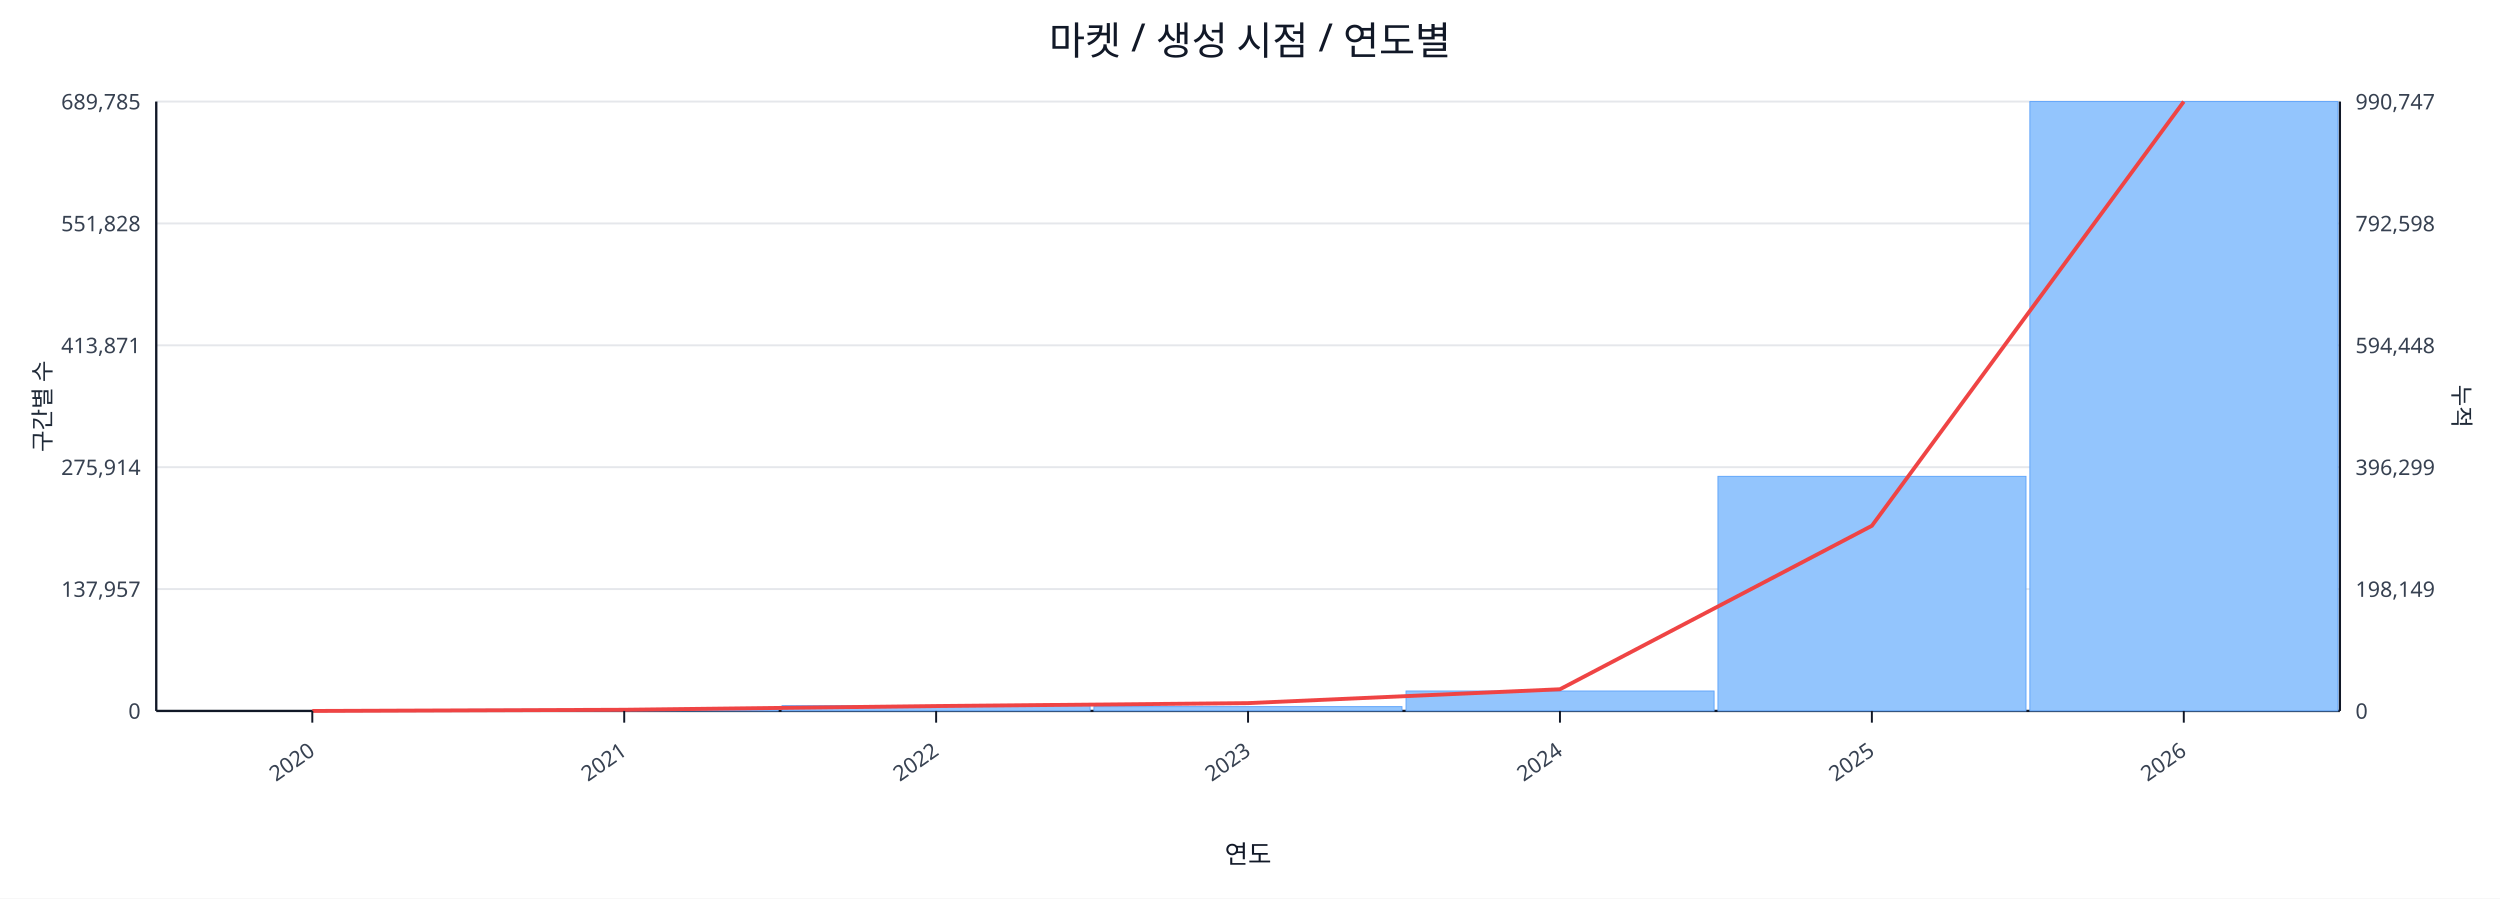
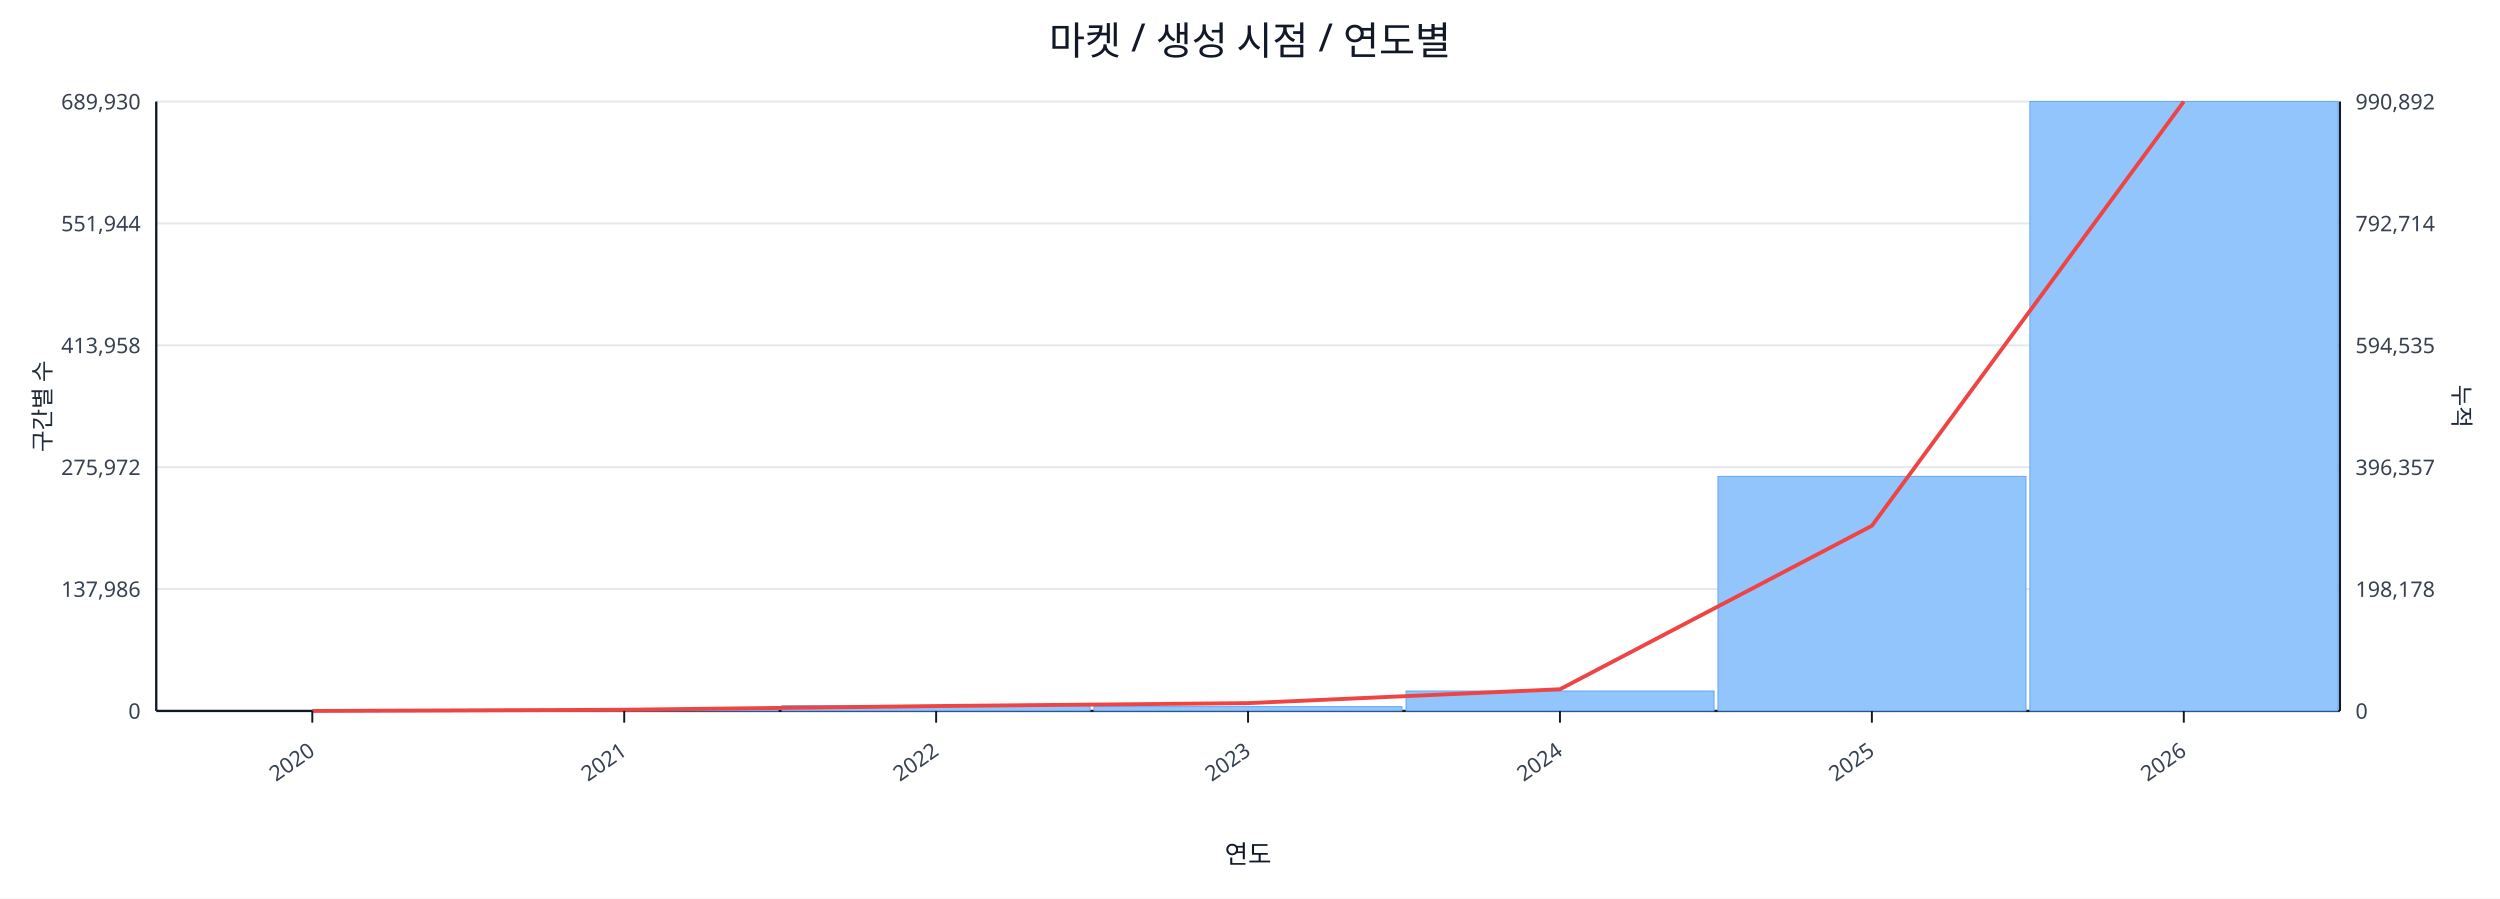
<svg xmlns="http://www.w3.org/2000/svg" width="1280" height="460" viewBox="0 0 1280 460">
  <rect x="0" y="0" width="100%" height="100%" fill="#ffffff" />
  <text x="640.0" y="28" font-size="20" text-anchor="middle" font-family="sans-serif" fill="#111827">마켓 / 생성 시점 / 연도별</text>
  <line x1="80.0" y1="52.0" x2="1198.0" y2="52.0" stroke="#e5e7eb" stroke-width="1" />
-   <text x="72.0" y="56.0" font-size="11" text-anchor="end" font-family="sans-serif" fill="#374151">689,785</text>
-   <text x="1206.0" y="56.0" font-size="11" text-anchor="start" font-family="sans-serif" fill="#374151">990,747</text>
+   <text x="72.0" y="56.0" font-size="11" text-anchor="end" font-family="sans-serif" fill="#374151">689,930</text>
+   <text x="1206.0" y="56.0" font-size="11" text-anchor="start" font-family="sans-serif" fill="#374151">990,892</text>
  <line x1="80.0" y1="114.4" x2="1198.0" y2="114.4" stroke="#e5e7eb" stroke-width="1" />
-   <text x="72.0" y="118.4" font-size="11" text-anchor="end" font-family="sans-serif" fill="#374151">551,828</text>
-   <text x="1206.0" y="118.4" font-size="11" text-anchor="start" font-family="sans-serif" fill="#374151">792,598</text>
+   <text x="72.0" y="118.4" font-size="11" text-anchor="end" font-family="sans-serif" fill="#374151">551,944</text>
+   <text x="1206.0" y="118.4" font-size="11" text-anchor="start" font-family="sans-serif" fill="#374151">792,714</text>
  <line x1="80.0" y1="176.8" x2="1198.0" y2="176.8" stroke="#e5e7eb" stroke-width="1" />
-   <text x="72.0" y="180.8" font-size="11" text-anchor="end" font-family="sans-serif" fill="#374151">413,871</text>
-   <text x="1206.0" y="180.8" font-size="11" text-anchor="start" font-family="sans-serif" fill="#374151">594,448</text>
+   <text x="72.0" y="180.8" font-size="11" text-anchor="end" font-family="sans-serif" fill="#374151">413,958</text>
+   <text x="1206.0" y="180.8" font-size="11" text-anchor="start" font-family="sans-serif" fill="#374151">594,535</text>
  <line x1="80.0" y1="239.2" x2="1198.0" y2="239.2" stroke="#e5e7eb" stroke-width="1" />
-   <text x="72.0" y="243.2" font-size="11" text-anchor="end" font-family="sans-serif" fill="#374151">275,914</text>
-   <text x="1206.0" y="243.2" font-size="11" text-anchor="start" font-family="sans-serif" fill="#374151">396,299</text>
+   <text x="72.0" y="243.2" font-size="11" text-anchor="end" font-family="sans-serif" fill="#374151">275,972</text>
+   <text x="1206.0" y="243.2" font-size="11" text-anchor="start" font-family="sans-serif" fill="#374151">396,357</text>
  <line x1="80.0" y1="301.6" x2="1198.0" y2="301.6" stroke="#e5e7eb" stroke-width="1" />
-   <text x="72.0" y="305.6" font-size="11" text-anchor="end" font-family="sans-serif" fill="#374151">137,957</text>
-   <text x="1206.0" y="305.6" font-size="11" text-anchor="start" font-family="sans-serif" fill="#374151">198,149</text>
+   <text x="72.0" y="305.6" font-size="11" text-anchor="end" font-family="sans-serif" fill="#374151">137,986</text>
+   <text x="1206.0" y="305.6" font-size="11" text-anchor="start" font-family="sans-serif" fill="#374151">198,178</text>
  <line x1="80.0" y1="364.0" x2="1198.0" y2="364.0" stroke="#e5e7eb" stroke-width="1" />
  <text x="72.0" y="368.0" font-size="11" text-anchor="end" font-family="sans-serif" fill="#374151">0</text>
  <text x="1206.0" y="368.0" font-size="11" text-anchor="start" font-family="sans-serif" fill="#374151">0</text>
  <line x1="80.0" y1="364.0" x2="1198.0" y2="364.0" stroke="#111827" stroke-width="1.2" />
  <line x1="80.0" y1="52.0" x2="80.0" y2="364.0" stroke="#111827" stroke-width="1.2" />
  <line x1="1198.0" y1="52.0" x2="1198.0" y2="364.0" stroke="#111827" stroke-width="1.2" />
  <rect x="81.0" y="364.0" width="157.7" height="0.0" fill="#93c5fd" stroke="#60a5fa" stroke-width="0.5" />
  <rect x="240.7" y="363.2" width="157.7" height="0.8" fill="#93c5fd" stroke="#60a5fa" stroke-width="0.5" />
  <rect x="400.4" y="361.3" width="157.7" height="2.7" fill="#93c5fd" stroke="#60a5fa" stroke-width="0.5" />
  <rect x="560.1" y="361.8" width="157.7" height="2.2" fill="#93c5fd" stroke="#60a5fa" stroke-width="0.5" />
  <rect x="719.9" y="353.8" width="157.7" height="10.2" fill="#93c5fd" stroke="#60a5fa" stroke-width="0.5" />
  <rect x="879.6" y="243.9" width="157.7" height="120.1" fill="#93c5fd" stroke="#60a5fa" stroke-width="0.5" />
  <rect x="1039.3" y="52.0" width="157.7" height="312.0" fill="#93c5fd" stroke="#60a5fa" stroke-width="0.5" />
  <polyline fill="none" stroke="#ef4444" stroke-width="2" points="159.9,364.0 319.6,363.4 479.3,361.5 639.0,360.0 798.7,352.9 958.4,269.2 1118.1,52.0" />
  <line x1="159.9" y1="364.0" x2="159.9" y2="370.0" stroke="#111827" stroke-width="1" />
  <text x="161.9" y="386.0" font-size="11" text-anchor="end" transform="rotate(-35 161.9 386.0)" font-family="sans-serif" fill="#374151">2020</text>
  <line x1="319.6" y1="364.0" x2="319.6" y2="370.0" stroke="#111827" stroke-width="1" />
  <text x="321.6" y="386.0" font-size="11" text-anchor="end" transform="rotate(-35 321.6 386.0)" font-family="sans-serif" fill="#374151">2021</text>
  <line x1="479.3" y1="364.0" x2="479.3" y2="370.0" stroke="#111827" stroke-width="1" />
  <text x="481.3" y="386.0" font-size="11" text-anchor="end" transform="rotate(-35 481.3 386.0)" font-family="sans-serif" fill="#374151">2022</text>
  <line x1="639.0" y1="364.0" x2="639.0" y2="370.0" stroke="#111827" stroke-width="1" />
  <text x="641.0" y="386.0" font-size="11" text-anchor="end" transform="rotate(-35 641.0 386.0)" font-family="sans-serif" fill="#374151">2023</text>
  <line x1="798.7" y1="364.0" x2="798.7" y2="370.0" stroke="#111827" stroke-width="1" />
  <text x="800.7" y="386.0" font-size="11" text-anchor="end" transform="rotate(-35 800.7 386.0)" font-family="sans-serif" fill="#374151">2024</text>
  <line x1="958.4" y1="364.0" x2="958.4" y2="370.0" stroke="#111827" stroke-width="1" />
  <text x="960.4" y="386.0" font-size="11" text-anchor="end" transform="rotate(-35 960.4 386.0)" font-family="sans-serif" fill="#374151">2025</text>
  <line x1="1118.1" y1="364.0" x2="1118.1" y2="370.0" stroke="#111827" stroke-width="1" />
  <text x="1120.1" y="386.0" font-size="11" text-anchor="end" transform="rotate(-35 1120.1 386.0)" font-family="sans-serif" fill="#374151">2026</text>
  <text x="26" y="208.0" font-size="12" transform="rotate(-90 26 208.0)" text-anchor="middle" font-family="sans-serif" fill="#1f2937">구간별 수</text>
  <text x="1256.0" y="208.0" font-size="12" transform="rotate(90 1256.0 208.0)" text-anchor="middle" font-family="sans-serif" fill="#1f2937">누적</text>
  <text x="639.0" y="442.0" font-size="13" text-anchor="middle" font-family="sans-serif" fill="#111827">연도</text>
</svg>
